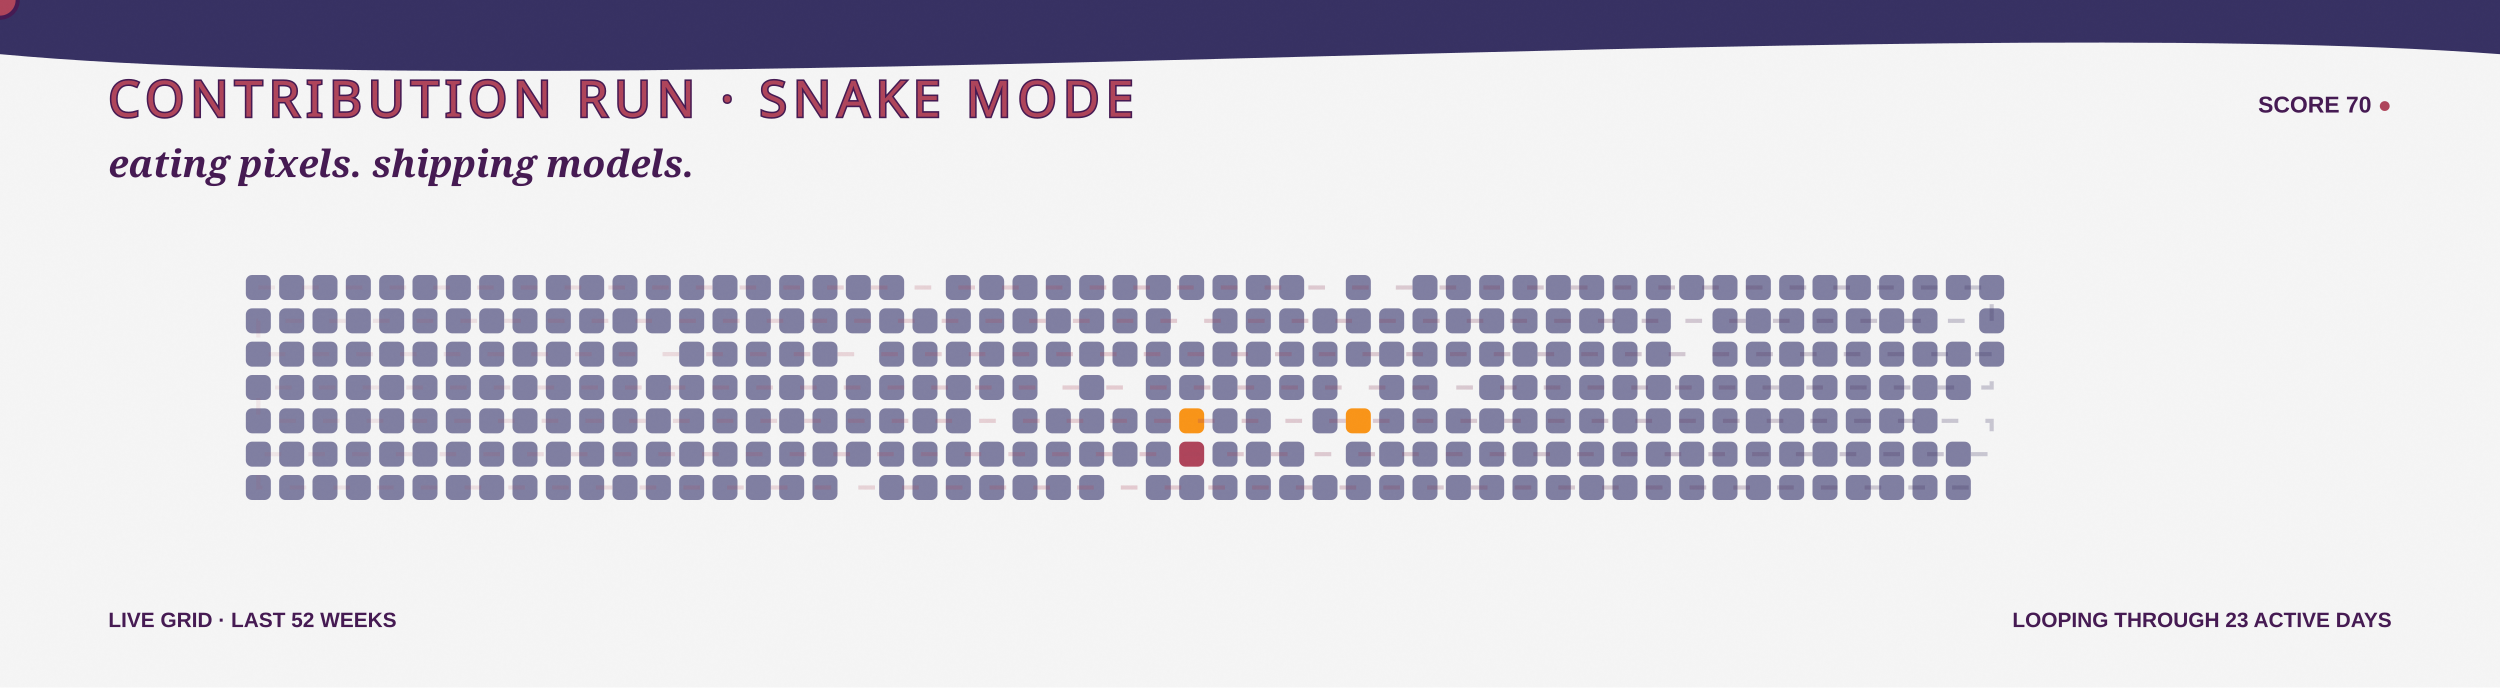
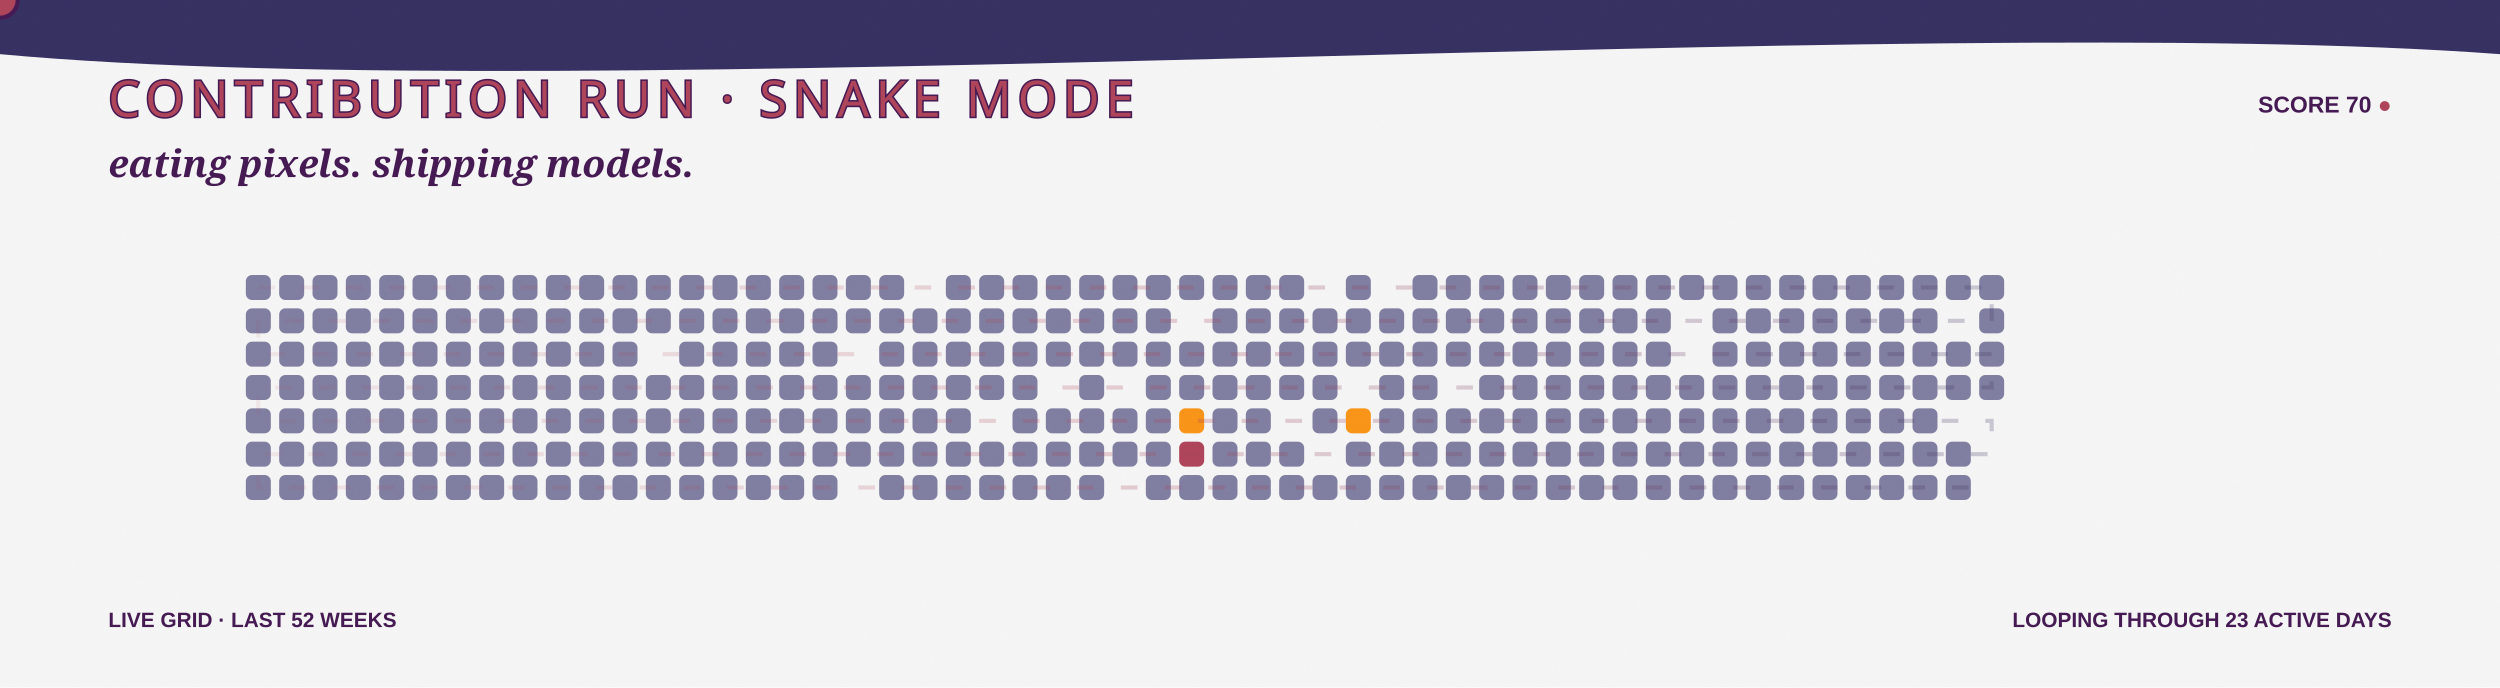
<svg xmlns="http://www.w3.org/2000/svg" width="1200" height="330" viewBox="0 0 1200 330" role="img" aria-labelledby="title desc">
  <defs>
    <linearGradient id="bg" x1="0" y1="0" x2="1200" y2="330">
      <stop stop-color="#F5F5F5" />
      <stop offset="1" stop-color="#F99417" />
    </linearGradient>
    <linearGradient id="snakeLine" x1="118" y1="0" x2="970" y2="0" gradientUnits="userSpaceOnUse">
      <stop stop-color="#AE445A" stop-opacity=".35" />
      <stop offset=".5" stop-color="#AE445A" />
      <stop offset="1" stop-color="#363062" />
    </linearGradient>
    <filter id="grain">
      <feTurbulence type="fractalNoise" baseFrequency=".7" numOctaves="2" seed="5" />
      <feColorMatrix type="saturate" values="0" />
      <feComponentTransfer>
        <feFuncA type="table" tableValues="0 .1" />
      </feComponentTransfer>
    </filter>
    <path id="snakeRoute" d="M 124 138 H 956 V 154 H 124 V 170 H 956 V 186 H 124 V 202 H 956 V 218 H 124 V 234 H 956" />
  </defs>
  <style>
    .food { animation: eat 3.2s ease-in-out infinite; transform-box:fill-box; transform-origin:center; }
    .quiet { opacity:.7; }
    .dash { animation: dash 8s linear infinite; }
    .blink { animation: blink 1s steps(2,end) infinite; }
    @keyframes eat { 0%,72%,100% { transform:scale(.9); opacity:.72; } 82% { transform:scale(1.3); opacity:1; } }
    @keyframes dash { to { stroke-dashoffset:-150; } }
    @keyframes blink { 50% { opacity:.1; } }
  </style>
  <rect width="1200" height="330" fill="url(#bg)" />
  <path d="M0 0H1200V26C920 5 282 52 0 26Z" fill="#363062" />
  <text x="52" y="56" fill="#AE445A" stroke="#451952" stroke-width="1.5" paint-order="stroke" font-family="Impact, Haettenschweiler, sans-serif" font-size="24" letter-spacing="3">CONTRIBUTION RUN · SNAKE MODE</text>
  <text x="1148" y="54" text-anchor="end" fill="#451952" font-family="Arial Black, Arial, sans-serif" font-size="11" font-weight="900">SCORE 70 <tspan class="blink" fill="#AE445A">●</tspan>
  </text>
  <text x="52" y="85" fill="#451952" font-family="Georgia, serif" font-size="18" font-weight="700" font-style="italic">eating pixels. shipping models.</text>
  <g>
    <rect class="quiet" x="118" y="132" width="12" height="12" rx="3" fill="#4D4C7D" style="animation-delay:-0s" />
    <rect class="quiet" x="118" y="148" width="12" height="12" rx="3" fill="#4D4C7D" style="animation-delay:-0.1s" />
    <rect class="quiet" x="118" y="164" width="12" height="12" rx="3" fill="#4D4C7D" style="animation-delay:-0.2s" />
    <rect class="quiet" x="118" y="180" width="12" height="12" rx="3" fill="#4D4C7D" style="animation-delay:-0.3s" />
    <rect class="quiet" x="118" y="196" width="12" height="12" rx="3" fill="#4D4C7D" style="animation-delay:-0.4s" />
    <rect class="quiet" x="118" y="212" width="12" height="12" rx="3" fill="#4D4C7D" style="animation-delay:-0.5s" />
    <rect class="quiet" x="118" y="228" width="12" height="12" rx="3" fill="#4D4C7D" style="animation-delay:-0.6s" />
    <rect class="quiet" x="134" y="132" width="12" height="12" rx="3" fill="#4D4C7D" style="animation-delay:-0.3s" />
    <rect class="quiet" x="134" y="148" width="12" height="12" rx="3" fill="#4D4C7D" style="animation-delay:-0.4s" />
    <rect class="quiet" x="134" y="164" width="12" height="12" rx="3" fill="#4D4C7D" style="animation-delay:-0.5s" />
    <rect class="quiet" x="134" y="180" width="12" height="12" rx="3" fill="#4D4C7D" style="animation-delay:-0.6s" />
    <rect class="quiet" x="134" y="196" width="12" height="12" rx="3" fill="#4D4C7D" style="animation-delay:-0.7s" />
    <rect class="quiet" x="134" y="212" width="12" height="12" rx="3" fill="#4D4C7D" style="animation-delay:-0.8s" />
    <rect class="quiet" x="134" y="228" width="12" height="12" rx="3" fill="#4D4C7D" style="animation-delay:-0.9s" />
    <rect class="quiet" x="150" y="132" width="12" height="12" rx="3" fill="#4D4C7D" style="animation-delay:-0.6s" />
    <rect class="quiet" x="150" y="148" width="12" height="12" rx="3" fill="#4D4C7D" style="animation-delay:-0.7s" />
    <rect class="quiet" x="150" y="164" width="12" height="12" rx="3" fill="#4D4C7D" style="animation-delay:-0.8s" />
    <rect class="quiet" x="150" y="180" width="12" height="12" rx="3" fill="#4D4C7D" style="animation-delay:-0.9s" />
    <rect class="quiet" x="150" y="196" width="12" height="12" rx="3" fill="#4D4C7D" style="animation-delay:-1s" />
    <rect class="quiet" x="150" y="212" width="12" height="12" rx="3" fill="#4D4C7D" style="animation-delay:-1.1s" />
    <rect class="quiet" x="150" y="228" width="12" height="12" rx="3" fill="#4D4C7D" style="animation-delay:-1.2s" />
    <rect class="quiet" x="166" y="132" width="12" height="12" rx="3" fill="#4D4C7D" style="animation-delay:-0.9s" />
    <rect class="quiet" x="166" y="148" width="12" height="12" rx="3" fill="#4D4C7D" style="animation-delay:-1s" />
    <rect class="quiet" x="166" y="164" width="12" height="12" rx="3" fill="#4D4C7D" style="animation-delay:-1.1s" />
    <rect class="quiet" x="166" y="180" width="12" height="12" rx="3" fill="#4D4C7D" style="animation-delay:-1.2s" />
    <rect class="quiet" x="166" y="196" width="12" height="12" rx="3" fill="#4D4C7D" style="animation-delay:-1.3s" />
    <rect class="quiet" x="166" y="212" width="12" height="12" rx="3" fill="#4D4C7D" style="animation-delay:-1.4s" />
    <rect class="quiet" x="166" y="228" width="12" height="12" rx="3" fill="#4D4C7D" style="animation-delay:-1.5s" />
    <rect class="quiet" x="182" y="132" width="12" height="12" rx="3" fill="#4D4C7D" style="animation-delay:-1.2s" />
    <rect class="quiet" x="182" y="148" width="12" height="12" rx="3" fill="#4D4C7D" style="animation-delay:-1.3s" />
    <rect class="quiet" x="182" y="164" width="12" height="12" rx="3" fill="#4D4C7D" style="animation-delay:-1.4s" />
    <rect class="quiet" x="182" y="180" width="12" height="12" rx="3" fill="#4D4C7D" style="animation-delay:-1.5s" />
    <rect class="quiet" x="182" y="196" width="12" height="12" rx="3" fill="#4D4C7D" style="animation-delay:-1.6s" />
    <rect class="quiet" x="182" y="212" width="12" height="12" rx="3" fill="#4D4C7D" style="animation-delay:-1.7s" />
    <rect class="quiet" x="182" y="228" width="12" height="12" rx="3" fill="#4D4C7D" style="animation-delay:-1.8s" />
    <rect class="quiet" x="198" y="132" width="12" height="12" rx="3" fill="#4D4C7D" style="animation-delay:-1.5s" />
    <rect class="quiet" x="198" y="148" width="12" height="12" rx="3" fill="#4D4C7D" style="animation-delay:-1.6s" />
    <rect class="quiet" x="198" y="164" width="12" height="12" rx="3" fill="#4D4C7D" style="animation-delay:-1.7s" />
    <rect class="quiet" x="198" y="180" width="12" height="12" rx="3" fill="#4D4C7D" style="animation-delay:-1.8s" />
    <rect class="quiet" x="198" y="196" width="12" height="12" rx="3" fill="#4D4C7D" style="animation-delay:-1.9s" />
    <rect class="quiet" x="198" y="212" width="12" height="12" rx="3" fill="#4D4C7D" style="animation-delay:-2s" />
    <rect class="quiet" x="198" y="228" width="12" height="12" rx="3" fill="#4D4C7D" style="animation-delay:-2.1s" />
    <rect class="quiet" x="214" y="132" width="12" height="12" rx="3" fill="#4D4C7D" style="animation-delay:-1.8s" />
    <rect class="quiet" x="214" y="148" width="12" height="12" rx="3" fill="#4D4C7D" style="animation-delay:-1.9s" />
    <rect class="quiet" x="214" y="164" width="12" height="12" rx="3" fill="#4D4C7D" style="animation-delay:-2s" />
    <rect class="quiet" x="214" y="180" width="12" height="12" rx="3" fill="#4D4C7D" style="animation-delay:-2.1s" />
    <rect class="quiet" x="214" y="196" width="12" height="12" rx="3" fill="#4D4C7D" style="animation-delay:-2.2s" />
    <rect class="quiet" x="214" y="212" width="12" height="12" rx="3" fill="#4D4C7D" style="animation-delay:-2.3s" />
    <rect class="quiet" x="214" y="228" width="12" height="12" rx="3" fill="#4D4C7D" style="animation-delay:-2.4s" />
    <rect class="quiet" x="230" y="132" width="12" height="12" rx="3" fill="#4D4C7D" style="animation-delay:-2.1s" />
    <rect class="quiet" x="230" y="148" width="12" height="12" rx="3" fill="#4D4C7D" style="animation-delay:-2.2s" />
    <rect class="quiet" x="230" y="164" width="12" height="12" rx="3" fill="#4D4C7D" style="animation-delay:-2.3s" />
    <rect class="quiet" x="230" y="180" width="12" height="12" rx="3" fill="#4D4C7D" style="animation-delay:-2.4s" />
    <rect class="quiet" x="230" y="196" width="12" height="12" rx="3" fill="#4D4C7D" style="animation-delay:-2.5s" />
    <rect class="quiet" x="230" y="212" width="12" height="12" rx="3" fill="#4D4C7D" style="animation-delay:-2.6s" />
    <rect class="quiet" x="230" y="228" width="12" height="12" rx="3" fill="#4D4C7D" style="animation-delay:-2.7s" />
    <rect class="quiet" x="246" y="132" width="12" height="12" rx="3" fill="#4D4C7D" style="animation-delay:-2.4s" />
    <rect class="quiet" x="246" y="148" width="12" height="12" rx="3" fill="#4D4C7D" style="animation-delay:-2.5s" />
    <rect class="quiet" x="246" y="164" width="12" height="12" rx="3" fill="#4D4C7D" style="animation-delay:-2.6s" />
    <rect class="quiet" x="246" y="180" width="12" height="12" rx="3" fill="#4D4C7D" style="animation-delay:-2.7s" />
    <rect class="quiet" x="246" y="196" width="12" height="12" rx="3" fill="#4D4C7D" style="animation-delay:-2.8s" />
    <rect class="quiet" x="246" y="212" width="12" height="12" rx="3" fill="#4D4C7D" style="animation-delay:-2.9s" />
    <rect class="quiet" x="246" y="228" width="12" height="12" rx="3" fill="#4D4C7D" style="animation-delay:-0s" />
    <rect class="quiet" x="262" y="132" width="12" height="12" rx="3" fill="#4D4C7D" style="animation-delay:-2.7s" />
    <rect class="quiet" x="262" y="148" width="12" height="12" rx="3" fill="#4D4C7D" style="animation-delay:-2.8s" />
    <rect class="quiet" x="262" y="164" width="12" height="12" rx="3" fill="#4D4C7D" style="animation-delay:-2.9s" />
    <rect class="quiet" x="262" y="180" width="12" height="12" rx="3" fill="#4D4C7D" style="animation-delay:-0s" />
    <rect class="quiet" x="262" y="196" width="12" height="12" rx="3" fill="#4D4C7D" style="animation-delay:-0.1s" />
    <rect class="quiet" x="262" y="212" width="12" height="12" rx="3" fill="#4D4C7D" style="animation-delay:-0.2s" />
    <rect class="quiet" x="262" y="228" width="12" height="12" rx="3" fill="#4D4C7D" style="animation-delay:-0.3s" />
    <rect class="quiet" x="278" y="132" width="12" height="12" rx="3" fill="#4D4C7D" style="animation-delay:-0s" />
    <rect class="quiet" x="278" y="148" width="12" height="12" rx="3" fill="#4D4C7D" style="animation-delay:-0.1s" />
    <rect class="quiet" x="278" y="164" width="12" height="12" rx="3" fill="#4D4C7D" style="animation-delay:-0.2s" />
    <rect class="quiet" x="278" y="180" width="12" height="12" rx="3" fill="#4D4C7D" style="animation-delay:-0.3s" />
    <rect class="quiet" x="278" y="196" width="12" height="12" rx="3" fill="#4D4C7D" style="animation-delay:-0.4s" />
    <rect class="quiet" x="278" y="212" width="12" height="12" rx="3" fill="#4D4C7D" style="animation-delay:-0.5s" />
    <rect class="quiet" x="278" y="228" width="12" height="12" rx="3" fill="#4D4C7D" style="animation-delay:-0.6s" />
    <rect class="quiet" x="294" y="132" width="12" height="12" rx="3" fill="#4D4C7D" style="animation-delay:-0.3s" />
    <rect class="quiet" x="294" y="148" width="12" height="12" rx="3" fill="#4D4C7D" style="animation-delay:-0.4s" />
    <rect class="quiet" x="294" y="164" width="12" height="12" rx="3" fill="#4D4C7D" style="animation-delay:-0.5s" />
    <rect class="quiet" x="294" y="180" width="12" height="12" rx="3" fill="#4D4C7D" style="animation-delay:-0.6s" />
    <rect class="quiet" x="294" y="196" width="12" height="12" rx="3" fill="#4D4C7D" style="animation-delay:-0.7s" />
    <rect class="quiet" x="294" y="212" width="12" height="12" rx="3" fill="#4D4C7D" style="animation-delay:-0.8s" />
    <rect class="quiet" x="294" y="228" width="12" height="12" rx="3" fill="#4D4C7D" style="animation-delay:-0.9s" />
    <rect class="quiet" x="310" y="132" width="12" height="12" rx="3" fill="#4D4C7D" style="animation-delay:-0.6s" />
    <rect class="quiet" x="310" y="148" width="12" height="12" rx="3" fill="#4D4C7D" style="animation-delay:-0.7s" />
    <rect class="food" x="310" y="164" width="12" height="12" rx="3" fill="#F5F5F5" style="animation-delay:-0.8s" />
    <rect class="quiet" x="310" y="180" width="12" height="12" rx="3" fill="#4D4C7D" style="animation-delay:-0.9s" />
    <rect class="quiet" x="310" y="196" width="12" height="12" rx="3" fill="#4D4C7D" style="animation-delay:-1s" />
    <rect class="quiet" x="310" y="212" width="12" height="12" rx="3" fill="#4D4C7D" style="animation-delay:-1.1s" />
    <rect class="quiet" x="310" y="228" width="12" height="12" rx="3" fill="#4D4C7D" style="animation-delay:-1.2s" />
    <rect class="quiet" x="326" y="132" width="12" height="12" rx="3" fill="#4D4C7D" style="animation-delay:-0.9s" />
    <rect class="quiet" x="326" y="148" width="12" height="12" rx="3" fill="#4D4C7D" style="animation-delay:-1s" />
    <rect class="quiet" x="326" y="164" width="12" height="12" rx="3" fill="#4D4C7D" style="animation-delay:-1.1s" />
    <rect class="quiet" x="326" y="180" width="12" height="12" rx="3" fill="#4D4C7D" style="animation-delay:-1.2s" />
    <rect class="quiet" x="326" y="196" width="12" height="12" rx="3" fill="#4D4C7D" style="animation-delay:-1.3s" />
    <rect class="quiet" x="326" y="212" width="12" height="12" rx="3" fill="#4D4C7D" style="animation-delay:-1.4s" />
    <rect class="quiet" x="326" y="228" width="12" height="12" rx="3" fill="#4D4C7D" style="animation-delay:-1.5s" />
    <rect class="quiet" x="342" y="132" width="12" height="12" rx="3" fill="#4D4C7D" style="animation-delay:-1.2s" />
    <rect class="quiet" x="342" y="148" width="12" height="12" rx="3" fill="#4D4C7D" style="animation-delay:-1.3s" />
    <rect class="quiet" x="342" y="164" width="12" height="12" rx="3" fill="#4D4C7D" style="animation-delay:-1.4s" />
    <rect class="quiet" x="342" y="180" width="12" height="12" rx="3" fill="#4D4C7D" style="animation-delay:-1.5s" />
    <rect class="quiet" x="342" y="196" width="12" height="12" rx="3" fill="#4D4C7D" style="animation-delay:-1.6s" />
    <rect class="quiet" x="342" y="212" width="12" height="12" rx="3" fill="#4D4C7D" style="animation-delay:-1.7s" />
    <rect class="quiet" x="342" y="228" width="12" height="12" rx="3" fill="#4D4C7D" style="animation-delay:-1.8s" />
    <rect class="quiet" x="358" y="132" width="12" height="12" rx="3" fill="#4D4C7D" style="animation-delay:-1.5s" />
    <rect class="quiet" x="358" y="148" width="12" height="12" rx="3" fill="#4D4C7D" style="animation-delay:-1.6s" />
    <rect class="quiet" x="358" y="164" width="12" height="12" rx="3" fill="#4D4C7D" style="animation-delay:-1.7s" />
    <rect class="quiet" x="358" y="180" width="12" height="12" rx="3" fill="#4D4C7D" style="animation-delay:-1.8s" />
    <rect class="quiet" x="358" y="196" width="12" height="12" rx="3" fill="#4D4C7D" style="animation-delay:-1.9s" />
    <rect class="quiet" x="358" y="212" width="12" height="12" rx="3" fill="#4D4C7D" style="animation-delay:-2s" />
    <rect class="quiet" x="358" y="228" width="12" height="12" rx="3" fill="#4D4C7D" style="animation-delay:-2.1s" />
    <rect class="quiet" x="374" y="132" width="12" height="12" rx="3" fill="#4D4C7D" style="animation-delay:-1.8s" />
    <rect class="quiet" x="374" y="148" width="12" height="12" rx="3" fill="#4D4C7D" style="animation-delay:-1.9s" />
    <rect class="quiet" x="374" y="164" width="12" height="12" rx="3" fill="#4D4C7D" style="animation-delay:-2s" />
    <rect class="quiet" x="374" y="180" width="12" height="12" rx="3" fill="#4D4C7D" style="animation-delay:-2.1s" />
    <rect class="quiet" x="374" y="196" width="12" height="12" rx="3" fill="#4D4C7D" style="animation-delay:-2.2s" />
    <rect class="quiet" x="374" y="212" width="12" height="12" rx="3" fill="#4D4C7D" style="animation-delay:-2.3s" />
    <rect class="quiet" x="374" y="228" width="12" height="12" rx="3" fill="#4D4C7D" style="animation-delay:-2.4s" />
    <rect class="quiet" x="390" y="132" width="12" height="12" rx="3" fill="#4D4C7D" style="animation-delay:-2.1s" />
    <rect class="quiet" x="390" y="148" width="12" height="12" rx="3" fill="#4D4C7D" style="animation-delay:-2.2s" />
    <rect class="quiet" x="390" y="164" width="12" height="12" rx="3" fill="#4D4C7D" style="animation-delay:-2.3s" />
    <rect class="quiet" x="390" y="180" width="12" height="12" rx="3" fill="#4D4C7D" style="animation-delay:-2.4s" />
    <rect class="quiet" x="390" y="196" width="12" height="12" rx="3" fill="#4D4C7D" style="animation-delay:-2.5s" />
    <rect class="quiet" x="390" y="212" width="12" height="12" rx="3" fill="#4D4C7D" style="animation-delay:-2.6s" />
    <rect class="quiet" x="390" y="228" width="12" height="12" rx="3" fill="#4D4C7D" style="animation-delay:-2.7s" />
    <rect class="quiet" x="406" y="132" width="12" height="12" rx="3" fill="#4D4C7D" style="animation-delay:-2.4s" />
    <rect class="quiet" x="406" y="148" width="12" height="12" rx="3" fill="#4D4C7D" style="animation-delay:-2.5s" />
    <rect class="food" x="406" y="164" width="12" height="12" rx="3" fill="#F5F5F5" style="animation-delay:-2.6s" />
    <rect class="quiet" x="406" y="180" width="12" height="12" rx="3" fill="#4D4C7D" style="animation-delay:-2.7s" />
    <rect class="quiet" x="406" y="196" width="12" height="12" rx="3" fill="#4D4C7D" style="animation-delay:-2.8s" />
    <rect class="quiet" x="406" y="212" width="12" height="12" rx="3" fill="#4D4C7D" style="animation-delay:-2.9s" />
    <rect class="food" x="406" y="228" width="12" height="12" rx="3" fill="#F5F5F5" style="animation-delay:-0s" />
    <rect class="quiet" x="422" y="132" width="12" height="12" rx="3" fill="#4D4C7D" style="animation-delay:-2.7s" />
    <rect class="quiet" x="422" y="148" width="12" height="12" rx="3" fill="#4D4C7D" style="animation-delay:-2.8s" />
    <rect class="quiet" x="422" y="164" width="12" height="12" rx="3" fill="#4D4C7D" style="animation-delay:-2.9s" />
    <rect class="quiet" x="422" y="180" width="12" height="12" rx="3" fill="#4D4C7D" style="animation-delay:-0s" />
    <rect class="quiet" x="422" y="196" width="12" height="12" rx="3" fill="#4D4C7D" style="animation-delay:-0.1s" />
    <rect class="quiet" x="422" y="212" width="12" height="12" rx="3" fill="#4D4C7D" style="animation-delay:-0.2s" />
    <rect class="quiet" x="422" y="228" width="12" height="12" rx="3" fill="#4D4C7D" style="animation-delay:-0.3s" />
    <rect class="food" x="438" y="132" width="12" height="12" rx="3" fill="#F5F5F5" style="animation-delay:-0s" />
    <rect class="quiet" x="438" y="148" width="12" height="12" rx="3" fill="#4D4C7D" style="animation-delay:-0.1s" />
    <rect class="quiet" x="438" y="164" width="12" height="12" rx="3" fill="#4D4C7D" style="animation-delay:-0.2s" />
    <rect class="quiet" x="438" y="180" width="12" height="12" rx="3" fill="#4D4C7D" style="animation-delay:-0.3s" />
    <rect class="quiet" x="438" y="196" width="12" height="12" rx="3" fill="#4D4C7D" style="animation-delay:-0.4s" />
    <rect class="quiet" x="438" y="212" width="12" height="12" rx="3" fill="#4D4C7D" style="animation-delay:-0.5s" />
    <rect class="quiet" x="438" y="228" width="12" height="12" rx="3" fill="#4D4C7D" style="animation-delay:-0.6s" />
    <rect class="quiet" x="454" y="132" width="12" height="12" rx="3" fill="#4D4C7D" style="animation-delay:-0.3s" />
    <rect class="quiet" x="454" y="148" width="12" height="12" rx="3" fill="#4D4C7D" style="animation-delay:-0.4s" />
    <rect class="quiet" x="454" y="164" width="12" height="12" rx="3" fill="#4D4C7D" style="animation-delay:-0.5s" />
    <rect class="quiet" x="454" y="180" width="12" height="12" rx="3" fill="#4D4C7D" style="animation-delay:-0.6s" />
    <rect class="quiet" x="454" y="196" width="12" height="12" rx="3" fill="#4D4C7D" style="animation-delay:-0.7s" />
    <rect class="quiet" x="454" y="212" width="12" height="12" rx="3" fill="#4D4C7D" style="animation-delay:-0.8s" />
    <rect class="quiet" x="454" y="228" width="12" height="12" rx="3" fill="#4D4C7D" style="animation-delay:-0.9s" />
    <rect class="quiet" x="470" y="132" width="12" height="12" rx="3" fill="#4D4C7D" style="animation-delay:-0.6s" />
    <rect class="quiet" x="470" y="148" width="12" height="12" rx="3" fill="#4D4C7D" style="animation-delay:-0.7s" />
    <rect class="quiet" x="470" y="164" width="12" height="12" rx="3" fill="#4D4C7D" style="animation-delay:-0.8s" />
    <rect class="quiet" x="470" y="180" width="12" height="12" rx="3" fill="#4D4C7D" style="animation-delay:-0.9s" />
    <rect class="food" x="470" y="196" width="12" height="12" rx="3" fill="#F5F5F5" style="animation-delay:-1s" />
    <rect class="quiet" x="470" y="212" width="12" height="12" rx="3" fill="#4D4C7D" style="animation-delay:-1.1s" />
    <rect class="quiet" x="470" y="228" width="12" height="12" rx="3" fill="#4D4C7D" style="animation-delay:-1.2s" />
    <rect class="quiet" x="486" y="132" width="12" height="12" rx="3" fill="#4D4C7D" style="animation-delay:-0.9s" />
    <rect class="quiet" x="486" y="148" width="12" height="12" rx="3" fill="#4D4C7D" style="animation-delay:-1s" />
    <rect class="quiet" x="486" y="164" width="12" height="12" rx="3" fill="#4D4C7D" style="animation-delay:-1.1s" />
    <rect class="quiet" x="486" y="180" width="12" height="12" rx="3" fill="#4D4C7D" style="animation-delay:-1.2s" />
    <rect class="quiet" x="486" y="196" width="12" height="12" rx="3" fill="#4D4C7D" style="animation-delay:-1.3s" />
    <rect class="quiet" x="486" y="212" width="12" height="12" rx="3" fill="#4D4C7D" style="animation-delay:-1.4s" />
    <rect class="quiet" x="486" y="228" width="12" height="12" rx="3" fill="#4D4C7D" style="animation-delay:-1.5s" />
    <rect class="quiet" x="502" y="132" width="12" height="12" rx="3" fill="#4D4C7D" style="animation-delay:-1.2s" />
    <rect class="quiet" x="502" y="148" width="12" height="12" rx="3" fill="#4D4C7D" style="animation-delay:-1.3s" />
    <rect class="quiet" x="502" y="164" width="12" height="12" rx="3" fill="#4D4C7D" style="animation-delay:-1.4s" />
    <rect class="food" x="502" y="180" width="12" height="12" rx="3" fill="#F5F5F5" style="animation-delay:-1.5s" />
    <rect class="quiet" x="502" y="196" width="12" height="12" rx="3" fill="#4D4C7D" style="animation-delay:-1.6s" />
    <rect class="quiet" x="502" y="212" width="12" height="12" rx="3" fill="#4D4C7D" style="animation-delay:-1.7s" />
    <rect class="quiet" x="502" y="228" width="12" height="12" rx="3" fill="#4D4C7D" style="animation-delay:-1.8s" />
    <rect class="quiet" x="518" y="132" width="12" height="12" rx="3" fill="#4D4C7D" style="animation-delay:-1.5s" />
    <rect class="quiet" x="518" y="148" width="12" height="12" rx="3" fill="#4D4C7D" style="animation-delay:-1.6s" />
    <rect class="quiet" x="518" y="164" width="12" height="12" rx="3" fill="#4D4C7D" style="animation-delay:-1.7s" />
    <rect class="quiet" x="518" y="180" width="12" height="12" rx="3" fill="#4D4C7D" style="animation-delay:-1.8s" />
    <rect class="quiet" x="518" y="196" width="12" height="12" rx="3" fill="#4D4C7D" style="animation-delay:-1.9s" />
    <rect class="quiet" x="518" y="212" width="12" height="12" rx="3" fill="#4D4C7D" style="animation-delay:-2s" />
    <rect class="quiet" x="518" y="228" width="12" height="12" rx="3" fill="#4D4C7D" style="animation-delay:-2.1s" />
    <rect class="quiet" x="534" y="132" width="12" height="12" rx="3" fill="#4D4C7D" style="animation-delay:-1.8s" />
    <rect class="quiet" x="534" y="148" width="12" height="12" rx="3" fill="#4D4C7D" style="animation-delay:-1.9s" />
    <rect class="quiet" x="534" y="164" width="12" height="12" rx="3" fill="#4D4C7D" style="animation-delay:-2s" />
    <rect class="food" x="534" y="180" width="12" height="12" rx="3" fill="#F5F5F5" style="animation-delay:-2.1s" />
    <rect class="quiet" x="534" y="196" width="12" height="12" rx="3" fill="#4D4C7D" style="animation-delay:-2.2s" />
    <rect class="quiet" x="534" y="212" width="12" height="12" rx="3" fill="#4D4C7D" style="animation-delay:-2.3s" />
    <rect class="food" x="534" y="228" width="12" height="12" rx="3" fill="#F5F5F5" style="animation-delay:-2.4s" />
    <rect class="quiet" x="550" y="132" width="12" height="12" rx="3" fill="#4D4C7D" style="animation-delay:-2.1s" />
    <rect class="quiet" x="550" y="148" width="12" height="12" rx="3" fill="#4D4C7D" style="animation-delay:-2.2s" />
    <rect class="quiet" x="550" y="164" width="12" height="12" rx="3" fill="#4D4C7D" style="animation-delay:-2.3s" />
    <rect class="quiet" x="550" y="180" width="12" height="12" rx="3" fill="#4D4C7D" style="animation-delay:-2.4s" />
    <rect class="quiet" x="550" y="196" width="12" height="12" rx="3" fill="#4D4C7D" style="animation-delay:-2.5s" />
    <rect class="quiet" x="550" y="212" width="12" height="12" rx="3" fill="#4D4C7D" style="animation-delay:-2.6s" />
    <rect class="quiet" x="550" y="228" width="12" height="12" rx="3" fill="#4D4C7D" style="animation-delay:-2.7s" />
    <rect class="quiet" x="566" y="132" width="12" height="12" rx="3" fill="#4D4C7D" style="animation-delay:-2.4s" />
    <rect class="food" x="566" y="148" width="12" height="12" rx="3" fill="#F5F5F5" style="animation-delay:-2.5s" />
    <rect class="quiet" x="566" y="164" width="12" height="12" rx="3" fill="#4D4C7D" style="animation-delay:-2.6s" />
    <rect class="quiet" x="566" y="180" width="12" height="12" rx="3" fill="#4D4C7D" style="animation-delay:-2.7s" />
    <rect class="food" x="566" y="196" width="12" height="12" rx="3" fill="#F99417" style="animation-delay:-2.8s" />
    <rect class="food" x="566" y="212" width="12" height="12" rx="3" fill="#AE445A" style="animation-delay:-2.9s" />
    <rect class="quiet" x="566" y="228" width="12" height="12" rx="3" fill="#4D4C7D" style="animation-delay:-0s" />
    <rect class="quiet" x="582" y="132" width="12" height="12" rx="3" fill="#4D4C7D" style="animation-delay:-2.7s" />
    <rect class="quiet" x="582" y="148" width="12" height="12" rx="3" fill="#4D4C7D" style="animation-delay:-2.8s" />
    <rect class="quiet" x="582" y="164" width="12" height="12" rx="3" fill="#4D4C7D" style="animation-delay:-2.9s" />
    <rect class="quiet" x="582" y="180" width="12" height="12" rx="3" fill="#4D4C7D" style="animation-delay:-0s" />
    <rect class="quiet" x="582" y="196" width="12" height="12" rx="3" fill="#4D4C7D" style="animation-delay:-0.1s" />
    <rect class="quiet" x="582" y="212" width="12" height="12" rx="3" fill="#4D4C7D" style="animation-delay:-0.2s" />
    <rect class="quiet" x="582" y="228" width="12" height="12" rx="3" fill="#4D4C7D" style="animation-delay:-0.3s" />
    <rect class="quiet" x="598" y="132" width="12" height="12" rx="3" fill="#4D4C7D" style="animation-delay:-0s" />
    <rect class="quiet" x="598" y="148" width="12" height="12" rx="3" fill="#4D4C7D" style="animation-delay:-0.1s" />
    <rect class="quiet" x="598" y="164" width="12" height="12" rx="3" fill="#4D4C7D" style="animation-delay:-0.2s" />
    <rect class="quiet" x="598" y="180" width="12" height="12" rx="3" fill="#4D4C7D" style="animation-delay:-0.3s" />
    <rect class="quiet" x="598" y="196" width="12" height="12" rx="3" fill="#4D4C7D" style="animation-delay:-0.4s" />
    <rect class="quiet" x="598" y="212" width="12" height="12" rx="3" fill="#4D4C7D" style="animation-delay:-0.5s" />
    <rect class="quiet" x="598" y="228" width="12" height="12" rx="3" fill="#4D4C7D" style="animation-delay:-0.6s" />
    <rect class="quiet" x="614" y="132" width="12" height="12" rx="3" fill="#4D4C7D" style="animation-delay:-0.3s" />
    <rect class="quiet" x="614" y="148" width="12" height="12" rx="3" fill="#4D4C7D" style="animation-delay:-0.4s" />
    <rect class="quiet" x="614" y="164" width="12" height="12" rx="3" fill="#4D4C7D" style="animation-delay:-0.5s" />
    <rect class="quiet" x="614" y="180" width="12" height="12" rx="3" fill="#4D4C7D" style="animation-delay:-0.6s" />
    <rect class="food" x="614" y="196" width="12" height="12" rx="3" fill="#F5F5F5" style="animation-delay:-0.7s" />
    <rect class="quiet" x="614" y="212" width="12" height="12" rx="3" fill="#4D4C7D" style="animation-delay:-0.8s" />
    <rect class="quiet" x="614" y="228" width="12" height="12" rx="3" fill="#4D4C7D" style="animation-delay:-0.9s" />
    <rect class="food" x="630" y="132" width="12" height="12" rx="3" fill="#F5F5F5" style="animation-delay:-0.6s" />
    <rect class="quiet" x="630" y="148" width="12" height="12" rx="3" fill="#4D4C7D" style="animation-delay:-0.7s" />
    <rect class="quiet" x="630" y="164" width="12" height="12" rx="3" fill="#4D4C7D" style="animation-delay:-0.8s" />
    <rect class="quiet" x="630" y="180" width="12" height="12" rx="3" fill="#4D4C7D" style="animation-delay:-0.9s" />
    <rect class="quiet" x="630" y="196" width="12" height="12" rx="3" fill="#4D4C7D" style="animation-delay:-1s" />
    <rect class="food" x="630" y="212" width="12" height="12" rx="3" fill="#F5F5F5" style="animation-delay:-1.1s" />
    <rect class="quiet" x="630" y="228" width="12" height="12" rx="3" fill="#4D4C7D" style="animation-delay:-1.2s" />
    <rect class="quiet" x="646" y="132" width="12" height="12" rx="3" fill="#4D4C7D" style="animation-delay:-0.9s" />
    <rect class="quiet" x="646" y="148" width="12" height="12" rx="3" fill="#4D4C7D" style="animation-delay:-1s" />
    <rect class="quiet" x="646" y="164" width="12" height="12" rx="3" fill="#4D4C7D" style="animation-delay:-1.1s" />
    <rect class="food" x="646" y="180" width="12" height="12" rx="3" fill="#F5F5F5" style="animation-delay:-1.2s" />
    <rect class="food" x="646" y="196" width="12" height="12" rx="3" fill="#F99417" style="animation-delay:-1.3s" />
    <rect class="quiet" x="646" y="212" width="12" height="12" rx="3" fill="#4D4C7D" style="animation-delay:-1.4s" />
    <rect class="quiet" x="646" y="228" width="12" height="12" rx="3" fill="#4D4C7D" style="animation-delay:-1.5s" />
    <rect class="food" x="662" y="132" width="12" height="12" rx="3" fill="#F5F5F5" style="animation-delay:-1.2s" />
    <rect class="quiet" x="662" y="148" width="12" height="12" rx="3" fill="#4D4C7D" style="animation-delay:-1.3s" />
    <rect class="quiet" x="662" y="164" width="12" height="12" rx="3" fill="#4D4C7D" style="animation-delay:-1.4s" />
    <rect class="quiet" x="662" y="180" width="12" height="12" rx="3" fill="#4D4C7D" style="animation-delay:-1.5s" />
    <rect class="quiet" x="662" y="196" width="12" height="12" rx="3" fill="#4D4C7D" style="animation-delay:-1.6s" />
    <rect class="quiet" x="662" y="212" width="12" height="12" rx="3" fill="#4D4C7D" style="animation-delay:-1.7s" />
    <rect class="quiet" x="662" y="228" width="12" height="12" rx="3" fill="#4D4C7D" style="animation-delay:-1.8s" />
    <rect class="quiet" x="678" y="132" width="12" height="12" rx="3" fill="#4D4C7D" style="animation-delay:-1.5s" />
    <rect class="quiet" x="678" y="148" width="12" height="12" rx="3" fill="#4D4C7D" style="animation-delay:-1.6s" />
    <rect class="quiet" x="678" y="164" width="12" height="12" rx="3" fill="#4D4C7D" style="animation-delay:-1.7s" />
    <rect class="quiet" x="678" y="180" width="12" height="12" rx="3" fill="#4D4C7D" style="animation-delay:-1.8s" />
    <rect class="quiet" x="678" y="196" width="12" height="12" rx="3" fill="#4D4C7D" style="animation-delay:-1.9s" />
    <rect class="quiet" x="678" y="212" width="12" height="12" rx="3" fill="#4D4C7D" style="animation-delay:-2s" />
    <rect class="quiet" x="678" y="228" width="12" height="12" rx="3" fill="#4D4C7D" style="animation-delay:-2.1s" />
    <rect class="quiet" x="694" y="132" width="12" height="12" rx="3" fill="#4D4C7D" style="animation-delay:-1.8s" />
    <rect class="quiet" x="694" y="148" width="12" height="12" rx="3" fill="#4D4C7D" style="animation-delay:-1.9s" />
    <rect class="quiet" x="694" y="164" width="12" height="12" rx="3" fill="#4D4C7D" style="animation-delay:-2s" />
    <rect class="food" x="694" y="180" width="12" height="12" rx="3" fill="#F5F5F5" style="animation-delay:-2.1s" />
    <rect class="quiet" x="694" y="196" width="12" height="12" rx="3" fill="#4D4C7D" style="animation-delay:-2.2s" />
    <rect class="quiet" x="694" y="212" width="12" height="12" rx="3" fill="#4D4C7D" style="animation-delay:-2.3s" />
    <rect class="quiet" x="694" y="228" width="12" height="12" rx="3" fill="#4D4C7D" style="animation-delay:-2.4s" />
    <rect class="quiet" x="710" y="132" width="12" height="12" rx="3" fill="#4D4C7D" style="animation-delay:-2.1s" />
    <rect class="quiet" x="710" y="148" width="12" height="12" rx="3" fill="#4D4C7D" style="animation-delay:-2.2s" />
    <rect class="quiet" x="710" y="164" width="12" height="12" rx="3" fill="#4D4C7D" style="animation-delay:-2.3s" />
    <rect class="quiet" x="710" y="180" width="12" height="12" rx="3" fill="#4D4C7D" style="animation-delay:-2.4s" />
    <rect class="quiet" x="710" y="196" width="12" height="12" rx="3" fill="#4D4C7D" style="animation-delay:-2.5s" />
    <rect class="quiet" x="710" y="212" width="12" height="12" rx="3" fill="#4D4C7D" style="animation-delay:-2.6s" />
    <rect class="quiet" x="710" y="228" width="12" height="12" rx="3" fill="#4D4C7D" style="animation-delay:-2.7s" />
    <rect class="quiet" x="726" y="132" width="12" height="12" rx="3" fill="#4D4C7D" style="animation-delay:-2.4s" />
    <rect class="quiet" x="726" y="148" width="12" height="12" rx="3" fill="#4D4C7D" style="animation-delay:-2.5s" />
    <rect class="quiet" x="726" y="164" width="12" height="12" rx="3" fill="#4D4C7D" style="animation-delay:-2.6s" />
    <rect class="quiet" x="726" y="180" width="12" height="12" rx="3" fill="#4D4C7D" style="animation-delay:-2.7s" />
    <rect class="quiet" x="726" y="196" width="12" height="12" rx="3" fill="#4D4C7D" style="animation-delay:-2.8s" />
    <rect class="quiet" x="726" y="212" width="12" height="12" rx="3" fill="#4D4C7D" style="animation-delay:-2.9s" />
    <rect class="quiet" x="726" y="228" width="12" height="12" rx="3" fill="#4D4C7D" style="animation-delay:-0s" />
    <rect class="quiet" x="742" y="132" width="12" height="12" rx="3" fill="#4D4C7D" style="animation-delay:-2.7s" />
    <rect class="quiet" x="742" y="148" width="12" height="12" rx="3" fill="#4D4C7D" style="animation-delay:-2.8s" />
    <rect class="quiet" x="742" y="164" width="12" height="12" rx="3" fill="#4D4C7D" style="animation-delay:-2.9s" />
    <rect class="quiet" x="742" y="180" width="12" height="12" rx="3" fill="#4D4C7D" style="animation-delay:-0s" />
    <rect class="quiet" x="742" y="196" width="12" height="12" rx="3" fill="#4D4C7D" style="animation-delay:-0.1s" />
    <rect class="quiet" x="742" y="212" width="12" height="12" rx="3" fill="#4D4C7D" style="animation-delay:-0.2s" />
    <rect class="quiet" x="742" y="228" width="12" height="12" rx="3" fill="#4D4C7D" style="animation-delay:-0.3s" />
    <rect class="quiet" x="758" y="132" width="12" height="12" rx="3" fill="#4D4C7D" style="animation-delay:-0s" />
    <rect class="quiet" x="758" y="148" width="12" height="12" rx="3" fill="#4D4C7D" style="animation-delay:-0.1s" />
    <rect class="quiet" x="758" y="164" width="12" height="12" rx="3" fill="#4D4C7D" style="animation-delay:-0.2s" />
    <rect class="quiet" x="758" y="180" width="12" height="12" rx="3" fill="#4D4C7D" style="animation-delay:-0.3s" />
    <rect class="quiet" x="758" y="196" width="12" height="12" rx="3" fill="#4D4C7D" style="animation-delay:-0.4s" />
    <rect class="quiet" x="758" y="212" width="12" height="12" rx="3" fill="#4D4C7D" style="animation-delay:-0.5s" />
    <rect class="quiet" x="758" y="228" width="12" height="12" rx="3" fill="#4D4C7D" style="animation-delay:-0.6s" />
    <rect class="quiet" x="774" y="132" width="12" height="12" rx="3" fill="#4D4C7D" style="animation-delay:-0.3s" />
    <rect class="quiet" x="774" y="148" width="12" height="12" rx="3" fill="#4D4C7D" style="animation-delay:-0.4s" />
    <rect class="quiet" x="774" y="164" width="12" height="12" rx="3" fill="#4D4C7D" style="animation-delay:-0.5s" />
    <rect class="quiet" x="774" y="180" width="12" height="12" rx="3" fill="#4D4C7D" style="animation-delay:-0.6s" />
    <rect class="quiet" x="774" y="196" width="12" height="12" rx="3" fill="#4D4C7D" style="animation-delay:-0.7s" />
    <rect class="quiet" x="774" y="212" width="12" height="12" rx="3" fill="#4D4C7D" style="animation-delay:-0.8s" />
    <rect class="quiet" x="774" y="228" width="12" height="12" rx="3" fill="#4D4C7D" style="animation-delay:-0.9s" />
    <rect class="quiet" x="790" y="132" width="12" height="12" rx="3" fill="#4D4C7D" style="animation-delay:-0.6s" />
    <rect class="quiet" x="790" y="148" width="12" height="12" rx="3" fill="#4D4C7D" style="animation-delay:-0.7s" />
    <rect class="quiet" x="790" y="164" width="12" height="12" rx="3" fill="#4D4C7D" style="animation-delay:-0.8s" />
    <rect class="quiet" x="790" y="180" width="12" height="12" rx="3" fill="#4D4C7D" style="animation-delay:-0.9s" />
    <rect class="quiet" x="790" y="196" width="12" height="12" rx="3" fill="#4D4C7D" style="animation-delay:-1s" />
    <rect class="quiet" x="790" y="212" width="12" height="12" rx="3" fill="#4D4C7D" style="animation-delay:-1.1s" />
    <rect class="quiet" x="790" y="228" width="12" height="12" rx="3" fill="#4D4C7D" style="animation-delay:-1.2s" />
    <rect class="quiet" x="806" y="132" width="12" height="12" rx="3" fill="#4D4C7D" style="animation-delay:-0.9s" />
    <rect class="food" x="806" y="148" width="12" height="12" rx="3" fill="#F5F5F5" style="animation-delay:-1s" />
    <rect class="food" x="806" y="164" width="12" height="12" rx="3" fill="#F5F5F5" style="animation-delay:-1.1s" />
    <rect class="quiet" x="806" y="180" width="12" height="12" rx="3" fill="#4D4C7D" style="animation-delay:-1.2s" />
    <rect class="quiet" x="806" y="196" width="12" height="12" rx="3" fill="#4D4C7D" style="animation-delay:-1.3s" />
    <rect class="quiet" x="806" y="212" width="12" height="12" rx="3" fill="#4D4C7D" style="animation-delay:-1.4s" />
    <rect class="quiet" x="806" y="228" width="12" height="12" rx="3" fill="#4D4C7D" style="animation-delay:-1.5s" />
    <rect class="quiet" x="822" y="132" width="12" height="12" rx="3" fill="#4D4C7D" style="animation-delay:-1.2s" />
    <rect class="quiet" x="822" y="148" width="12" height="12" rx="3" fill="#4D4C7D" style="animation-delay:-1.3s" />
    <rect class="quiet" x="822" y="164" width="12" height="12" rx="3" fill="#4D4C7D" style="animation-delay:-1.4s" />
    <rect class="quiet" x="822" y="180" width="12" height="12" rx="3" fill="#4D4C7D" style="animation-delay:-1.5s" />
    <rect class="quiet" x="822" y="196" width="12" height="12" rx="3" fill="#4D4C7D" style="animation-delay:-1.6s" />
    <rect class="quiet" x="822" y="212" width="12" height="12" rx="3" fill="#4D4C7D" style="animation-delay:-1.7s" />
    <rect class="quiet" x="822" y="228" width="12" height="12" rx="3" fill="#4D4C7D" style="animation-delay:-1.8s" />
    <rect class="quiet" x="838" y="132" width="12" height="12" rx="3" fill="#4D4C7D" style="animation-delay:-1.5s" />
    <rect class="quiet" x="838" y="148" width="12" height="12" rx="3" fill="#4D4C7D" style="animation-delay:-1.6s" />
    <rect class="quiet" x="838" y="164" width="12" height="12" rx="3" fill="#4D4C7D" style="animation-delay:-1.7s" />
    <rect class="quiet" x="838" y="180" width="12" height="12" rx="3" fill="#4D4C7D" style="animation-delay:-1.8s" />
    <rect class="quiet" x="838" y="196" width="12" height="12" rx="3" fill="#4D4C7D" style="animation-delay:-1.9s" />
    <rect class="quiet" x="838" y="212" width="12" height="12" rx="3" fill="#4D4C7D" style="animation-delay:-2s" />
    <rect class="quiet" x="838" y="228" width="12" height="12" rx="3" fill="#4D4C7D" style="animation-delay:-2.1s" />
    <rect class="quiet" x="854" y="132" width="12" height="12" rx="3" fill="#4D4C7D" style="animation-delay:-1.8s" />
    <rect class="quiet" x="854" y="148" width="12" height="12" rx="3" fill="#4D4C7D" style="animation-delay:-1.9s" />
    <rect class="quiet" x="854" y="164" width="12" height="12" rx="3" fill="#4D4C7D" style="animation-delay:-2s" />
    <rect class="quiet" x="854" y="180" width="12" height="12" rx="3" fill="#4D4C7D" style="animation-delay:-2.1s" />
    <rect class="quiet" x="854" y="196" width="12" height="12" rx="3" fill="#4D4C7D" style="animation-delay:-2.2s" />
    <rect class="quiet" x="854" y="212" width="12" height="12" rx="3" fill="#4D4C7D" style="animation-delay:-2.3s" />
    <rect class="quiet" x="854" y="228" width="12" height="12" rx="3" fill="#4D4C7D" style="animation-delay:-2.4s" />
    <rect class="quiet" x="870" y="132" width="12" height="12" rx="3" fill="#4D4C7D" style="animation-delay:-2.1s" />
    <rect class="quiet" x="870" y="148" width="12" height="12" rx="3" fill="#4D4C7D" style="animation-delay:-2.2s" />
    <rect class="quiet" x="870" y="164" width="12" height="12" rx="3" fill="#4D4C7D" style="animation-delay:-2.3s" />
    <rect class="quiet" x="870" y="180" width="12" height="12" rx="3" fill="#4D4C7D" style="animation-delay:-2.4s" />
    <rect class="quiet" x="870" y="196" width="12" height="12" rx="3" fill="#4D4C7D" style="animation-delay:-2.5s" />
    <rect class="quiet" x="870" y="212" width="12" height="12" rx="3" fill="#4D4C7D" style="animation-delay:-2.6s" />
    <rect class="quiet" x="870" y="228" width="12" height="12" rx="3" fill="#4D4C7D" style="animation-delay:-2.7s" />
    <rect class="quiet" x="886" y="132" width="12" height="12" rx="3" fill="#4D4C7D" style="animation-delay:-2.4s" />
    <rect class="quiet" x="886" y="148" width="12" height="12" rx="3" fill="#4D4C7D" style="animation-delay:-2.5s" />
    <rect class="quiet" x="886" y="164" width="12" height="12" rx="3" fill="#4D4C7D" style="animation-delay:-2.6s" />
    <rect class="quiet" x="886" y="180" width="12" height="12" rx="3" fill="#4D4C7D" style="animation-delay:-2.7s" />
    <rect class="quiet" x="886" y="196" width="12" height="12" rx="3" fill="#4D4C7D" style="animation-delay:-2.8s" />
    <rect class="quiet" x="886" y="212" width="12" height="12" rx="3" fill="#4D4C7D" style="animation-delay:-2.9s" />
    <rect class="quiet" x="886" y="228" width="12" height="12" rx="3" fill="#4D4C7D" style="animation-delay:-0s" />
    <rect class="quiet" x="902" y="132" width="12" height="12" rx="3" fill="#4D4C7D" style="animation-delay:-2.7s" />
    <rect class="quiet" x="902" y="148" width="12" height="12" rx="3" fill="#4D4C7D" style="animation-delay:-2.8s" />
    <rect class="quiet" x="902" y="164" width="12" height="12" rx="3" fill="#4D4C7D" style="animation-delay:-2.9s" />
    <rect class="quiet" x="902" y="180" width="12" height="12" rx="3" fill="#4D4C7D" style="animation-delay:-0s" />
    <rect class="quiet" x="902" y="196" width="12" height="12" rx="3" fill="#4D4C7D" style="animation-delay:-0.1s" />
    <rect class="quiet" x="902" y="212" width="12" height="12" rx="3" fill="#4D4C7D" style="animation-delay:-0.2s" />
    <rect class="quiet" x="902" y="228" width="12" height="12" rx="3" fill="#4D4C7D" style="animation-delay:-0.3s" />
    <rect class="quiet" x="918" y="132" width="12" height="12" rx="3" fill="#4D4C7D" style="animation-delay:-0s" />
    <rect class="quiet" x="918" y="148" width="12" height="12" rx="3" fill="#4D4C7D" style="animation-delay:-0.1s" />
    <rect class="quiet" x="918" y="164" width="12" height="12" rx="3" fill="#4D4C7D" style="animation-delay:-0.2s" />
    <rect class="quiet" x="918" y="180" width="12" height="12" rx="3" fill="#4D4C7D" style="animation-delay:-0.3s" />
    <rect class="quiet" x="918" y="196" width="12" height="12" rx="3" fill="#4D4C7D" style="animation-delay:-0.4s" />
    <rect class="quiet" x="918" y="212" width="12" height="12" rx="3" fill="#4D4C7D" style="animation-delay:-0.5s" />
    <rect class="quiet" x="918" y="228" width="12" height="12" rx="3" fill="#4D4C7D" style="animation-delay:-0.6s" />
    <rect class="quiet" x="934" y="132" width="12" height="12" rx="3" fill="#4D4C7D" style="animation-delay:-0.3s" />
    <rect class="food" x="934" y="148" width="12" height="12" rx="3" fill="#F5F5F5" style="animation-delay:-0.4s" />
    <rect class="quiet" x="934" y="164" width="12" height="12" rx="3" fill="#4D4C7D" style="animation-delay:-0.5s" />
    <rect class="quiet" x="934" y="180" width="12" height="12" rx="3" fill="#4D4C7D" style="animation-delay:-0.6s" />
    <rect class="food" x="934" y="196" width="12" height="12" rx="3" fill="#F5F5F5" style="animation-delay:-0.7s" />
    <rect class="quiet" x="934" y="212" width="12" height="12" rx="3" fill="#4D4C7D" style="animation-delay:-0.8s" />
    <rect class="quiet" x="934" y="228" width="12" height="12" rx="3" fill="#4D4C7D" style="animation-delay:-0.9s" />
    <rect class="quiet" x="950" y="132" width="12" height="12" rx="3" fill="#4D4C7D" style="animation-delay:-0.6s" />
    <rect class="quiet" x="950" y="148" width="12" height="12" rx="3" fill="#4D4C7D" style="animation-delay:-0.7s" />
    <rect class="quiet" x="950" y="164" width="12" height="12" rx="3" fill="#4D4C7D" style="animation-delay:-0.8s" />
-     <rect class="food" x="950" y="180" width="12" height="12" rx="3" fill="#F5F5F5" style="animation-delay:-0.9s" />
+     <rect class="quiet" x="950" y="180" width="12" height="12" rx="3" fill="#4D4C7D" style="animation-delay:-0.9s" />
+     <rect class="food" x="950" y="196" width="12" height="12" rx="3" fill="#F5F5F5" style="animation-delay:-1s" />
  </g>
  <use href="#snakeRoute" fill="none" stroke="url(#snakeLine)" stroke-width="2" stroke-dasharray="8 13" opacity=".24" class="dash" />
  <g>
    <circle r="7.0" fill="#AE445A" opacity="1.00">
      <animateMotion dur="16s" begin="-0.00s" repeatCount="indefinite" rotate="auto">
        <mpath href="#snakeRoute" />
      </animateMotion>
    </circle>
    <circle r="6.8" fill="#AE445A" opacity="0.95">
      <animateMotion dur="16s" begin="-0.32s" repeatCount="indefinite" rotate="auto">
        <mpath href="#snakeRoute" />
      </animateMotion>
    </circle>
    <circle r="6.5" fill="#AE445A" opacity="0.91">
      <animateMotion dur="16s" begin="-0.64s" repeatCount="indefinite" rotate="auto">
        <mpath href="#snakeRoute" />
      </animateMotion>
    </circle>
    <circle r="6.3" fill="#AE445A" opacity="0.86">
      <animateMotion dur="16s" begin="-0.96s" repeatCount="indefinite" rotate="auto">
        <mpath href="#snakeRoute" />
      </animateMotion>
    </circle>
    <circle r="6.0" fill="#F99417" opacity="0.82">
      <animateMotion dur="16s" begin="-1.28s" repeatCount="indefinite" rotate="auto">
        <mpath href="#snakeRoute" />
      </animateMotion>
    </circle>
    <circle r="5.8" fill="#F99417" opacity="0.78">
      <animateMotion dur="16s" begin="-1.60s" repeatCount="indefinite" rotate="auto">
        <mpath href="#snakeRoute" />
      </animateMotion>
    </circle>
    <circle r="5.6" fill="#F99417" opacity="0.73">
      <animateMotion dur="16s" begin="-1.92s" repeatCount="indefinite" rotate="auto">
        <mpath href="#snakeRoute" />
      </animateMotion>
    </circle>
    <circle r="5.3" fill="#F99417" opacity="0.69">
      <animateMotion dur="16s" begin="-2.24s" repeatCount="indefinite" rotate="auto">
        <mpath href="#snakeRoute" />
      </animateMotion>
    </circle>
    <circle r="5.1" fill="#F5F5F5" opacity="0.64">
      <animateMotion dur="16s" begin="-2.56s" repeatCount="indefinite" rotate="auto">
        <mpath href="#snakeRoute" />
      </animateMotion>
    </circle>
    <circle r="4.8" fill="#F5F5F5" opacity="0.59">
      <animateMotion dur="16s" begin="-2.88s" repeatCount="indefinite" rotate="auto">
        <mpath href="#snakeRoute" />
      </animateMotion>
    </circle>
    <circle r="4.6" fill="#F5F5F5" opacity="0.55">
      <animateMotion dur="16s" begin="-3.20s" repeatCount="indefinite" rotate="auto">
        <mpath href="#snakeRoute" />
      </animateMotion>
    </circle>
    <circle r="4.4" fill="#F5F5F5" opacity="0.51">
      <animateMotion dur="16s" begin="-3.52s" repeatCount="indefinite" rotate="auto">
        <mpath href="#snakeRoute" />
      </animateMotion>
    </circle>
  </g>
  <circle r="8.5" fill="#AE445A" stroke="#451952" stroke-width="2">
    <animateMotion dur="16s" repeatCount="indefinite" rotate="auto">
      <mpath href="#snakeRoute" />
    </animateMotion>
  </circle>
  <text x="52" y="301" fill="#451952" font-family="Arial Black, Arial, sans-serif" font-size="10" font-weight="900">LIVE GRID · LAST 52 WEEKS</text>
  <text x="1148" y="301" text-anchor="end" fill="#451952" font-family="Arial Black, Arial, sans-serif" font-size="10" font-weight="900">LOOPING THROUGH 23 ACTIVE DAYS</text>
  <rect width="1200" height="330" fill="transparent" filter="url(#grain)" opacity=".18" />
</svg>
